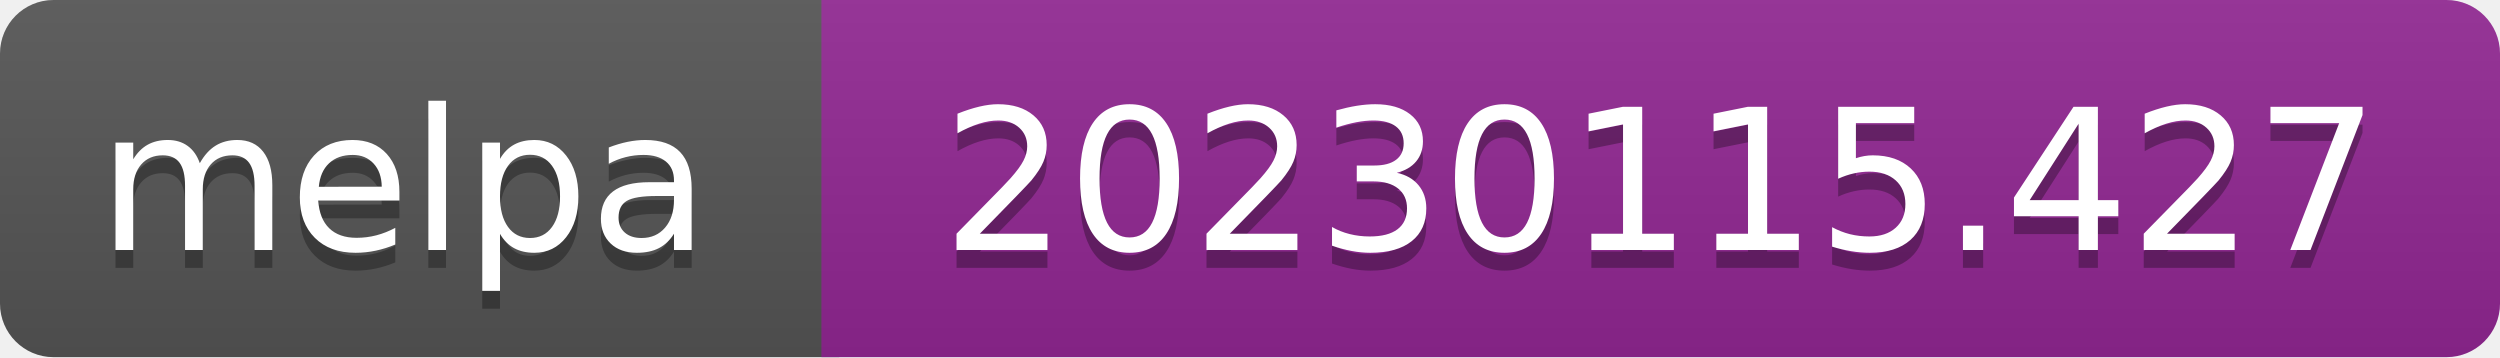
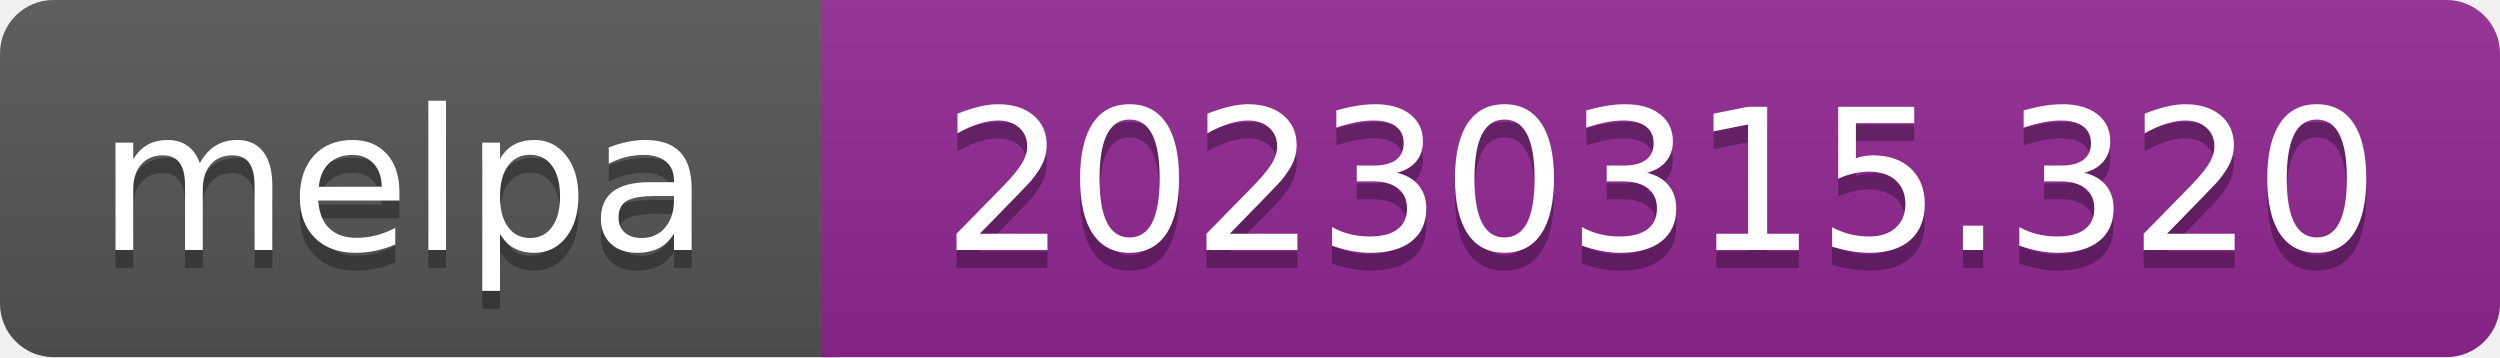
- <svg xmlns="http://www.w3.org/2000/svg" width="140" height="20" role="img" aria-label="melpa: 20230115.427">
+ <svg xmlns="http://www.w3.org/2000/svg" width="140" height="20" role="img" aria-label="melpa: 20230315.320">
  <linearGradient id="s" x2="0" y2="100%">
    <stop offset="0" stop-color="#bbb" stop-opacity=".1" />
    <stop offset="1" stop-opacity=".1" />
  </linearGradient>
  <clipPath id="r">
    <rect width="140" height="20" rx="3" fill="#fff" />
  </clipPath>
  <g clip-path="url(#r)">
    <rect width="47" height="20" fill="#555" />
    <rect x="46" width="140" height="20" fill="#922793" />
    <rect width="140" height="20" fill="url(#s)" />
  </g>
  <g fill="#fff" text-anchor="middle" font-family="Verdana,Geneva,DejaVu Sans,sans-serif" font-size="110" text-rendering="geometricPrecision">
    <text aria-hidden="true" x="226" y="150" fill="#010101" fill-opacity=".3" transform="scale(.1)" textLength="343">melpa</text>
    <text x="226" y="140" transform="scale(.1)" fill="#fff" textLength="343">melpa</text>
-     <text aria-hidden="true" x="930" y="150" fill="#010101" fill-opacity=".3" transform="scale(.1)" textLength="805">20230115.427</text>
-     <text x="930" y="140" transform="scale(.1)" fill="#fff" textLength="805">20230115.427</text>
+     <text aria-hidden="true" x="930" y="150" fill="#010101" fill-opacity=".3" transform="scale(.1)" textLength="805">20230315.320</text>
+     <text x="930" y="140" transform="scale(.1)" fill="#fff" textLength="805">20230315.320</text>
  </g>
</svg>
